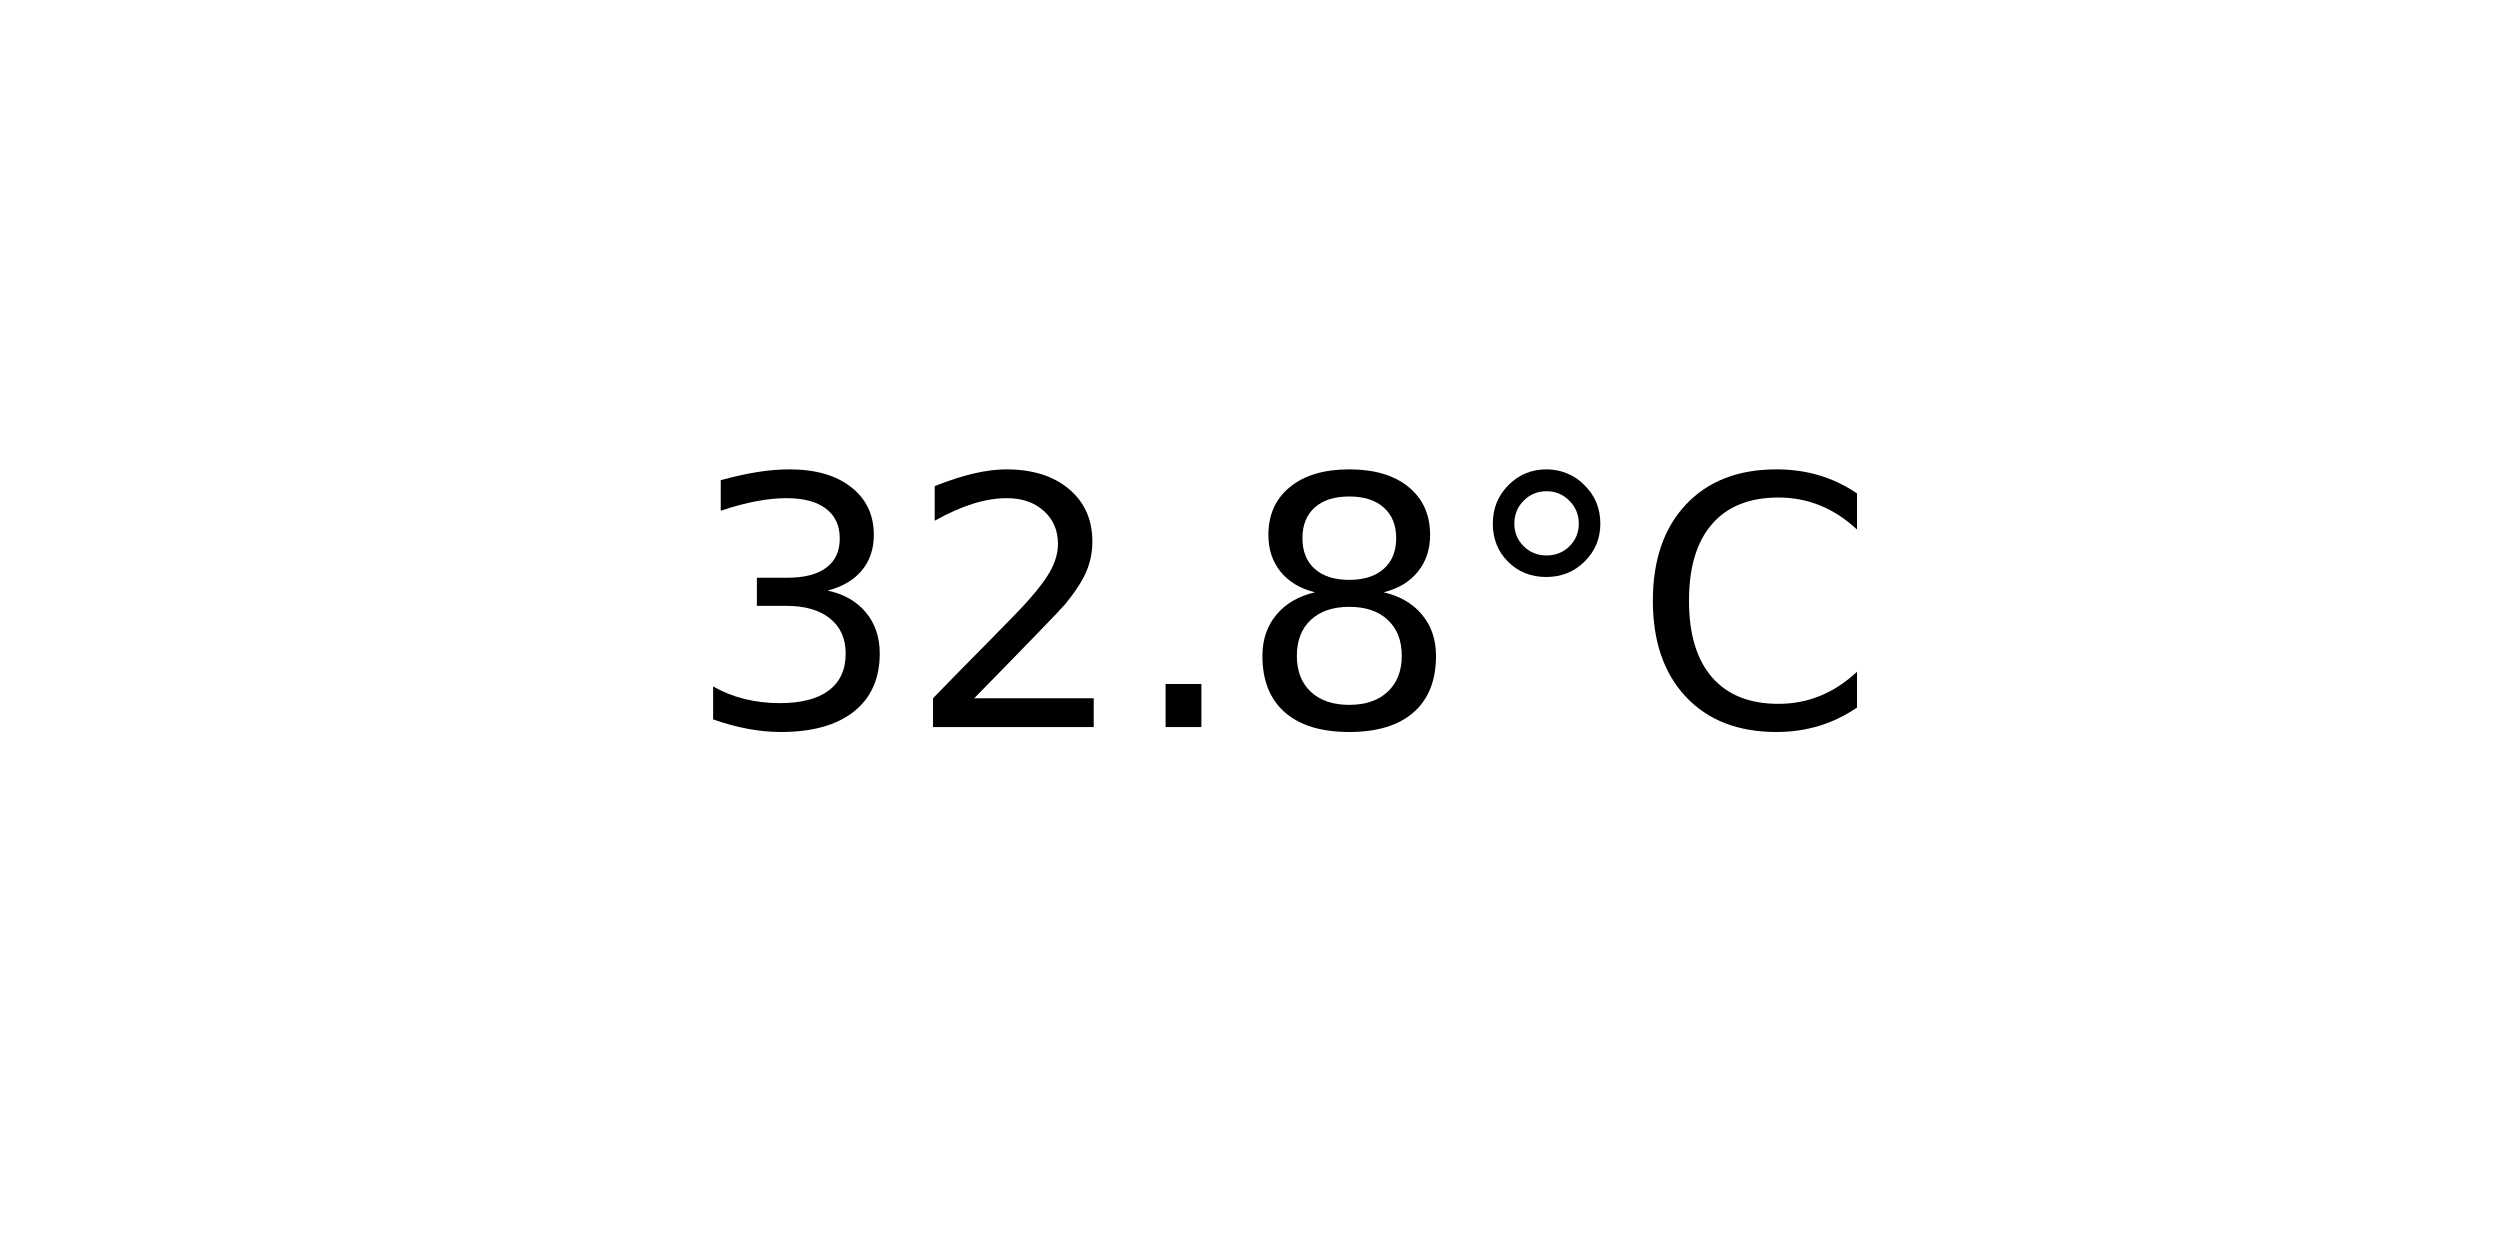
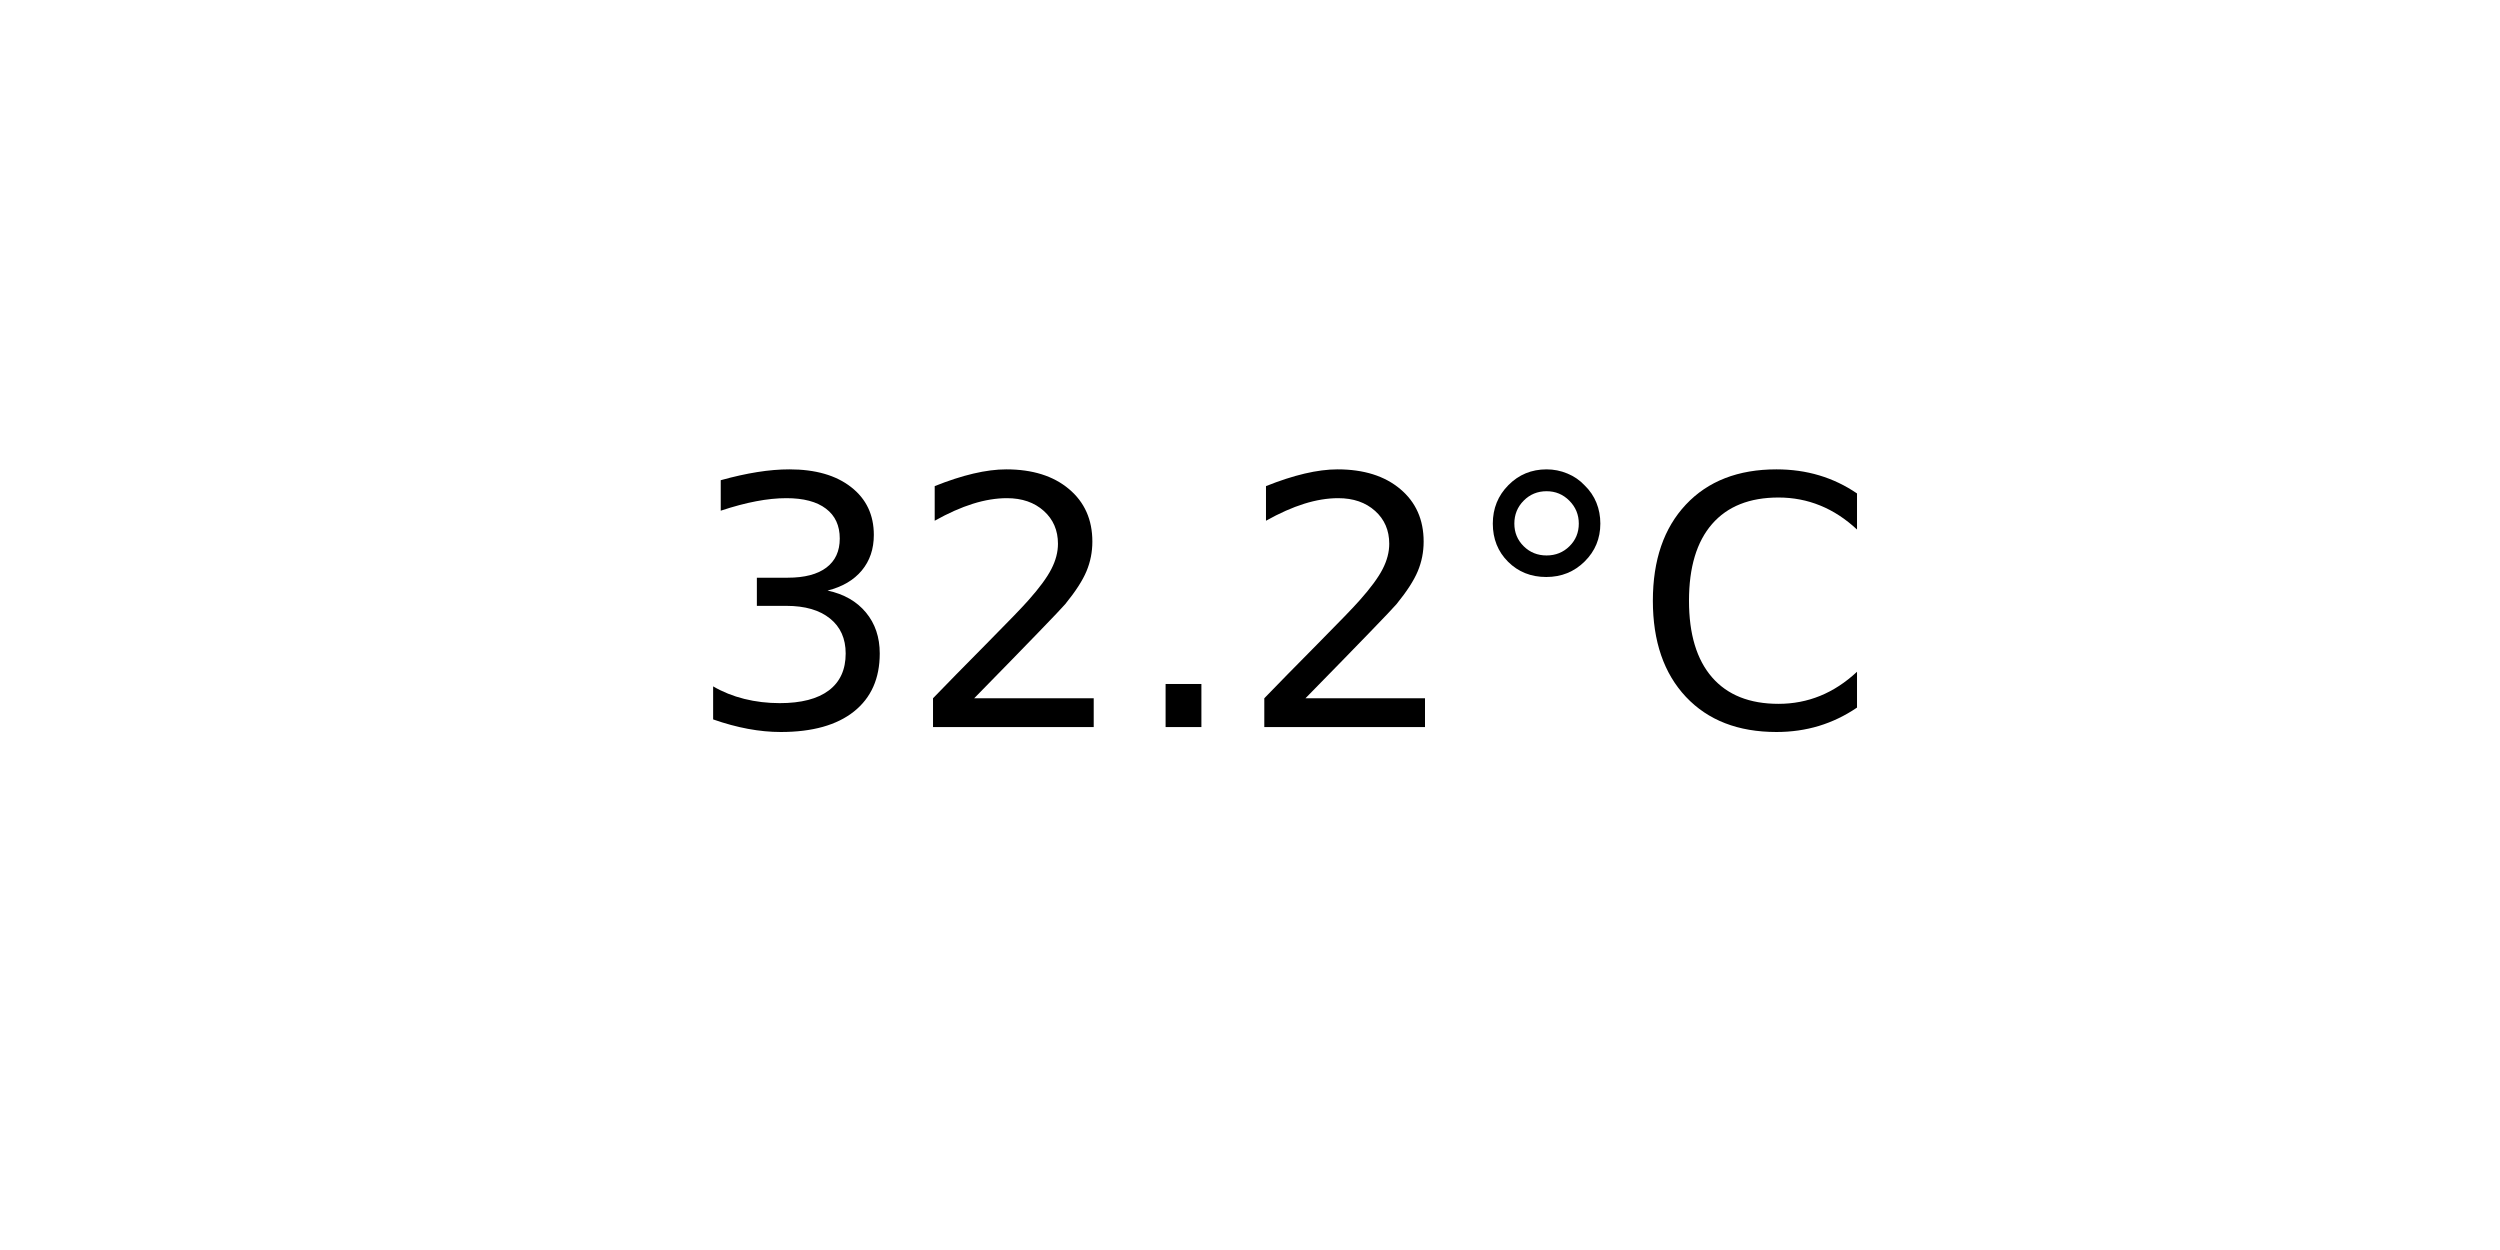
<svg xmlns="http://www.w3.org/2000/svg" xmlns:xlink="http://www.w3.org/1999/xlink" width="72pt" height="36pt" viewBox="0 0 72 36" version="1.1">
  <defs>
    <style type="text/css">*{stroke-linejoin: round; stroke-linecap: butt}</style>
  </defs>
  <g id="figure_1">
    <g id="axes_1">
      <g id="text_1">
        <g transform="translate(19.77578 20.93937) scale(0.1 -0.1)">
          <defs>
            <path id="DejaVuSans-33" d="M 2597 2516  Q 3050 2419 3304 2112  Q 3559 1806 3559 1356  Q 3559 666 3084 287  Q 2609 -91 1734 -91  Q 1441 -91 1130 -33  Q 819 25 488 141  L 488 750  Q 750 597 1062 519  Q 1375 441 1716 441  Q 2309 441 2620 675  Q 2931 909 2931 1356  Q 2931 1769 2642 2001  Q 2353 2234 1838 2234  L 1294 2234  L 1294 2753  L 1863 2753  Q 2328 2753 2575 2939  Q 2822 3125 2822 3475  Q 2822 3834 2567 4026  Q 2313 4219 1838 4219  Q 1578 4219 1281 4162  Q 984 4106 628 3988  L 628 4550  Q 988 4650 1302 4700  Q 1616 4750 1894 4750  Q 2613 4750 3031 4423  Q 3450 4097 3450 3541  Q 3450 3153 3228 2886  Q 3006 2619 2597 2516  z " transform="scale(0.015625)" />
            <path id="DejaVuSans-32" d="M 1228 531  L 3431 531  L 3431 0  L 469 0  L 469 531  Q 828 903 1448 1529  Q 2069 2156 2228 2338  Q 2531 2678 2651 2914  Q 2772 3150 2772 3378  Q 2772 3750 2511 3984  Q 2250 4219 1831 4219  Q 1534 4219 1204 4116  Q 875 4013 500 3803  L 500 4441  Q 881 4594 1212 4672  Q 1544 4750 1819 4750  Q 2544 4750 2975 4387  Q 3406 4025 3406 3419  Q 3406 3131 3298 2873  Q 3191 2616 2906 2266  Q 2828 2175 2409 1742  Q 1991 1309 1228 531  z " transform="scale(0.015625)" />
            <path id="DejaVuSans-2e" d="M 684 794  L 1344 794  L 1344 0  L 684 0  L 684 794  z " transform="scale(0.015625)" />
-             <path id="DejaVuSans-38" d="M 2034 2216  Q 1584 2216 1326 1975  Q 1069 1734 1069 1313  Q 1069 891 1326 650  Q 1584 409 2034 409  Q 2484 409 2743 651  Q 3003 894 3003 1313  Q 3003 1734 2745 1975  Q 2488 2216 2034 2216  z M 1403 2484  Q 997 2584 770 2862  Q 544 3141 544 3541  Q 544 4100 942 4425  Q 1341 4750 2034 4750  Q 2731 4750 3128 4425  Q 3525 4100 3525 3541  Q 3525 3141 3298 2862  Q 3072 2584 2669 2484  Q 3125 2378 3379 2068  Q 3634 1759 3634 1313  Q 3634 634 3220 271  Q 2806 -91 2034 -91  Q 1263 -91 848 271  Q 434 634 434 1313  Q 434 1759 690 2068  Q 947 2378 1403 2484  z M 1172 3481  Q 1172 3119 1398 2916  Q 1625 2713 2034 2713  Q 2441 2713 2670 2916  Q 2900 3119 2900 3481  Q 2900 3844 2670 4047  Q 2441 4250 2034 4250  Q 1625 4250 1398 4047  Q 1172 3844 1172 3481  z " transform="scale(0.015625)" />
            <path id="DejaVuSans-b0" d="M 1600 4347  Q 1350 4347 1178 4173  Q 1006 4000 1006 3750  Q 1006 3503 1178 3333  Q 1350 3163 1600 3163  Q 1850 3163 2022 3333  Q 2194 3503 2194 3750  Q 2194 3997 2020 4172  Q 1847 4347 1600 4347  z M 1600 4750  Q 1800 4750 1984 4673  Q 2169 4597 2303 4453  Q 2447 4313 2519 4134  Q 2591 3956 2591 3750  Q 2591 3338 2302 3052  Q 2013 2766 1594 2766  Q 1172 2766 890 3047  Q 609 3328 609 3750  Q 609 4169 896 4459  Q 1184 4750 1600 4750  z " transform="scale(0.015625)" />
            <path id="DejaVuSans-43" d="M 4122 4306  L 4122 3641  Q 3803 3938 3442 4084  Q 3081 4231 2675 4231  Q 1875 4231 1450 3742  Q 1025 3253 1025 2328  Q 1025 1406 1450 917  Q 1875 428 2675 428  Q 3081 428 3442 575  Q 3803 722 4122 1019  L 4122 359  Q 3791 134 3420 21  Q 3050 -91 2638 -91  Q 1578 -91 968 557  Q 359 1206 359 2328  Q 359 3453 968 4101  Q 1578 4750 2638 4750  Q 3056 4750 3426 4639  Q 3797 4528 4122 4306  z " transform="scale(0.015625)" />
          </defs>
          <use xlink:href="#DejaVuSans-33" />
          <use xlink:href="#DejaVuSans-32" x="63.623" />
          <use xlink:href="#DejaVuSans-2e" x="127.246" />
-           <use xlink:href="#DejaVuSans-38" x="159.033" />
+           <use xlink:href="#DejaVuSans-32" x="159.033" />
          <use xlink:href="#DejaVuSans-b0" x="222.656" />
          <use xlink:href="#DejaVuSans-43" x="272.656" />
        </g>
      </g>
    </g>
  </g>
</svg>
